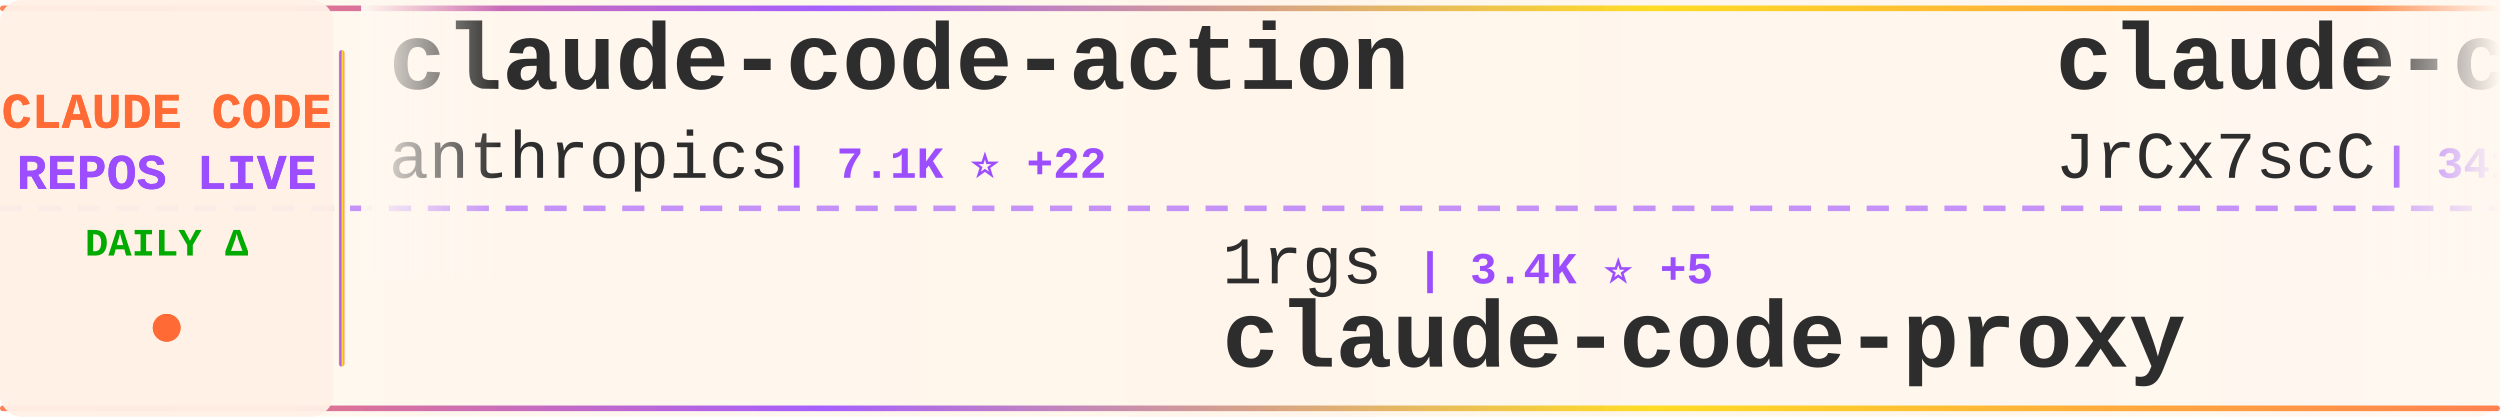
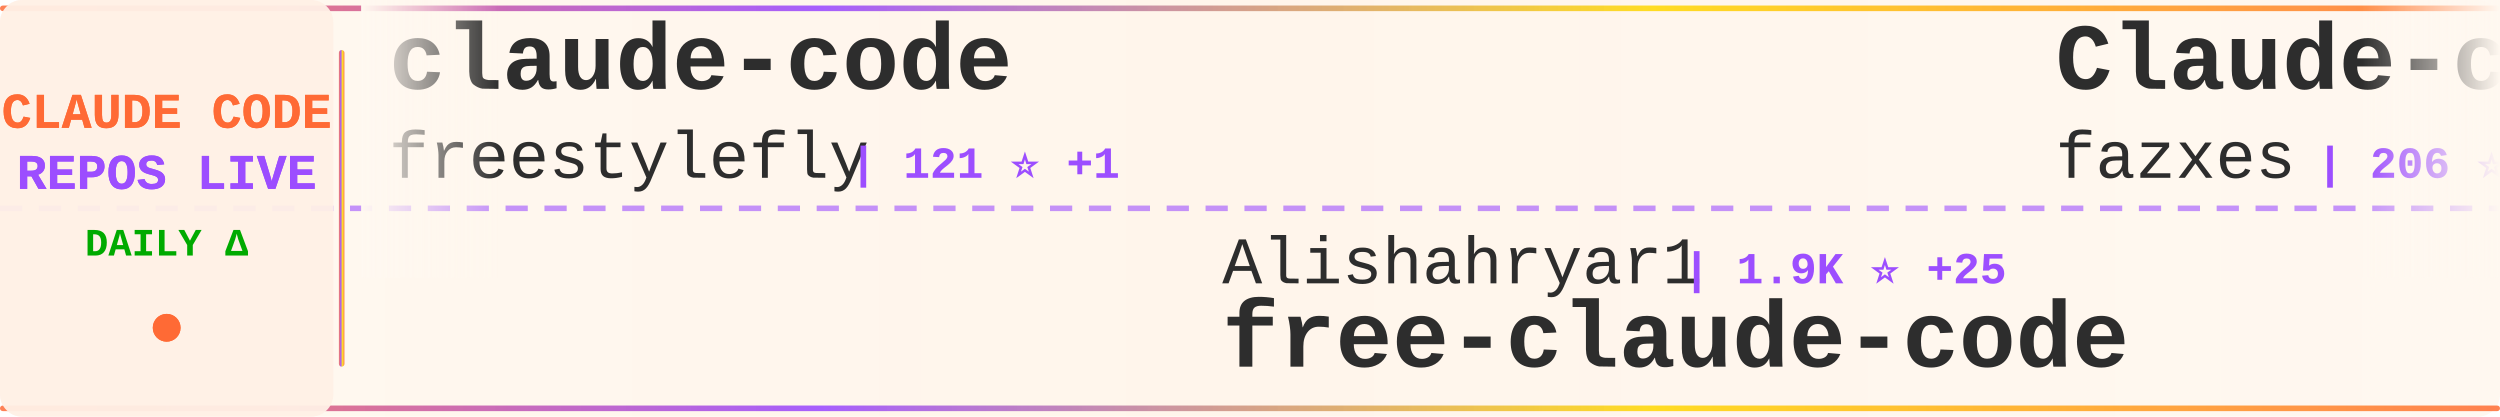
<svg xmlns="http://www.w3.org/2000/svg" width="900" height="150">
  <defs>
    <linearGradient id="tickerBg" x1="0%" y1="0%" x2="100%" y2="0%">
      <stop offset="0%" style="stop-color:#fff8f0;stop-opacity:0.98" />
      <stop offset="50%" style="stop-color:#fff5eb;stop-opacity:1" />
      <stop offset="100%" style="stop-color:#fff8f0;stop-opacity:0.98" />
    </linearGradient>
    <linearGradient id="borderGrad" x1="0%" y1="0%" x2="100%" y2="0%">
      <stop offset="0%" style="stop-color:#FF6B35;stop-opacity:0.85">
        <animate attributeName="stop-opacity" values="0.85;1;0.85" dur="2s" repeatCount="indefinite" />
      </stop>
      <stop offset="33%" style="stop-color:#9C4EFF;stop-opacity:0.9">
        <animate attributeName="stop-opacity" values="0.9;1;0.9" dur="2.2s" repeatCount="indefinite" />
      </stop>
      <stop offset="66%" style="stop-color:#FFD700;stop-opacity:0.85">
        <animate attributeName="stop-opacity" values="0.85;1;0.85" dur="1.8s" repeatCount="indefinite" />
      </stop>
      <stop offset="100%" style="stop-color:#FF6B35;stop-opacity:0.85">
        <animate attributeName="stop-opacity" values="0.85;1;0.85" dur="2s" repeatCount="indefinite" />
      </stop>
    </linearGradient>
    <filter id="textGlow">
      <feGaussianBlur stdDeviation="0.15" result="coloredBlur" />
      <feMerge>
        <feMergeNode in="coloredBlur" />
        <feMergeNode in="SourceGraphic" />
      </feMerge>
    </filter>
    <filter id="metricGlow">
      <feGaussianBlur stdDeviation="0.2" result="coloredBlur" />
      <feMerge>
        <feMergeNode in="coloredBlur" />
        <feMergeNode in="SourceGraphic" />
      </feMerge>
    </filter>
    <linearGradient id="leftFade" x1="0%" y1="0%" x2="100%" y2="0%">
      <stop offset="0%" style="stop-color:#fff8f0;stop-opacity:1" />
      <stop offset="100%" style="stop-color:#fff8f0;stop-opacity:0" />
    </linearGradient>
    <linearGradient id="rightFade" x1="0%" y1="0%" x2="100%" y2="0%">
      <stop offset="0%" style="stop-color:#fff8f0;stop-opacity:0" />
      <stop offset="100%" style="stop-color:#fff8f0;stop-opacity:1" />
    </linearGradient>
  </defs>
  <rect width="900" height="150" fill="url(#tickerBg)" rx="8" />
  <rect x="0" y="2" width="900" height="2" fill="url(#borderGrad)" rx="1" />
  <rect x="0" y="146" width="900" height="2" fill="url(#borderGrad)" rx="1" />
  <line x1="0" y1="75" x2="900" y2="75" stroke="#9C4EFF" stroke-width="2" stroke-dasharray="8 6" opacity="0.6" />
  <rect x="0" y="0" width="120" height="150" fill="#fff0e6" opacity="0.95" rx="8" />
  <text x="60" y="46" font-family="'Courier New', monospace" font-size="18" font-weight="bold" fill="#FF6B35" text-anchor="middle" filter="url(#textGlow)">
    CLAUDE CODE
  </text>
  <text x="60" y="68" font-family="'Courier New', monospace" font-size="18" font-weight="bold" fill="#9C4EFF" text-anchor="middle" filter="url(#textGlow)">
    REPOS LIVE
  </text>
  <text x="60" y="92" font-family="'Courier New', monospace" font-size="14" font-weight="bold" fill="#00aa00" text-anchor="middle">
    DAILY Δ
  </text>
  <circle cx="60" cy="118" r="5" fill="#FF6B35" filter="url(#metricGlow)">
    <animate attributeName="r" values="4;6;4" dur="1.5s" repeatCount="indefinite" />
    <animate attributeName="opacity" values="0.6;1;0.6" dur="1.5s" repeatCount="indefinite" />
  </circle>
  <rect x="122" y="18" width="2" height="114" fill="url(#borderGrad)" rx="1" />
  <clipPath id="tickerClip">
    <rect x="130" y="0" width="770" height="150" />
  </clipPath>
  <g clip-path="url(#tickerClip)">
    <g id="tickerItems">
      <animateTransform attributeName="transform" attributeType="XML" type="translate" from="0 0" to="-3000 0" dur="54s" repeatCount="indefinite" />
      <g transform="translate(0, 0)">
-         <text x="140" y="32" font-family="'Courier New', monospace" font-size="34" font-weight="bold" fill="#2d2d2d">claude-code-action</text>
-         <text x="140" y="64" font-family="'Courier New', monospace" font-size="24" font-weight="normal" fill="#2d2d2d" opacity="1.0">anthropics</text>
-         <text x="282" y="64" font-family="'Courier New', monospace" font-size="16" font-weight="bold" fill="#9C4EFF"> | 7.1K ⭐ +22</text>
+         <text x="140" y="32" font-family="'Courier New', monospace" font-size="34" font-weight="bold" fill="#2d2d2d">claude-code</text>
+         <text x="140" y="64" font-family="'Courier New', monospace" font-size="24" font-weight="normal" fill="#2d2d2d" opacity="1.0">freestylefly</text>
+         <text x="306" y="64" font-family="'Courier New', monospace" font-size="16" font-weight="bold" fill="#9C4EFF"> | 121 ⭐ +1</text>
      </g>
      <g transform="translate(300, 0)">
-         <text x="140" y="102" font-family="'Courier New', monospace" font-size="24" font-weight="normal" fill="#2d2d2d" opacity="1.0">1rgs</text>
-         <text x="210" y="102" font-family="'Courier New', monospace" font-size="16" font-weight="bold" fill="#9C4EFF"> | 3.4K ⭐ +5</text>
-         <text x="140" y="132" font-family="'Courier New', monospace" font-size="34" font-weight="bold" fill="#2d2d2d">claude-code-proxy</text>
+         <text x="140" y="102" font-family="'Courier New', monospace" font-size="24" font-weight="normal" fill="#2d2d2d" opacity="1.0">Alishahryar1</text>
+         <text x="306" y="102" font-family="'Courier New', monospace" font-size="16" font-weight="bold" fill="#9C4EFF"> | 1.9K ⭐ +25</text>
+         <text x="140" y="132" font-family="'Courier New', monospace" font-size="34" font-weight="bold" fill="#2d2d2d">free-claude-code</text>
      </g>
      <g transform="translate(600, 0)">
-         <text x="140" y="32" font-family="'Courier New', monospace" font-size="34" font-weight="bold" fill="#2d2d2d">claude-code-source</text>
-         <text x="140" y="64" font-family="'Courier New', monospace" font-size="24" font-weight="normal" fill="#2d2d2d" opacity="1.0">JrCx7scC</text>
-         <text x="258" y="64" font-family="'Courier New', monospace" font-size="16" font-weight="bold" fill="#9C4EFF"> | 341 ⭐ +2</text>
+         <text x="140" y="32" font-family="'Courier New', monospace" font-size="34" font-weight="bold" fill="#2d2d2d">Claude-code</text>
+         <text x="140" y="64" font-family="'Courier New', monospace" font-size="24" font-weight="normal" fill="#2d2d2d" opacity="1.0">fazxes</text>
+         <text x="234" y="64" font-family="'Courier New', monospace" font-size="16" font-weight="bold" fill="#9C4EFF"> | 206 ⭐</text>
      </g>
      <g transform="translate(900, 0)">
-         <text x="140" y="102" font-family="'Courier New', monospace" font-size="24" font-weight="normal" fill="#2d2d2d" opacity="1.0">shanraisshan</text>
-         <text x="306" y="102" font-family="'Courier New', monospace" font-size="16" font-weight="bold" fill="#9C4EFF"> | 45.1K ⭐ +1.1K</text>
-         <text x="140" y="132" font-family="'Courier New', monospace" font-size="34" font-weight="bold" fill="#2d2d2d">claude-code-best-practic...</text>
+         <text x="140" y="102" font-family="'Courier New', monospace" font-size="24" font-weight="normal" fill="#2d2d2d" opacity="1.0">chauncygu</text>
+         <text x="270" y="102" font-family="'Courier New', monospace" font-size="16" font-weight="bold" fill="#9C4EFF"> | 2.1K ⭐ +17</text>
+         <text x="140" y="132" font-family="'Courier New', monospace" font-size="34" font-weight="bold" fill="#2d2d2d">collection-claude-code-s...</text>
      </g>
      <g transform="translate(1200, 0)">
-         <text x="140" y="32" font-family="'Courier New', monospace" font-size="34" font-weight="bold" fill="#2d2d2d">Claude-Code</text>
-         <text x="140" y="64" font-family="'Courier New', monospace" font-size="24" font-weight="normal" fill="#2d2d2d" opacity="1.0">pengchengneo</text>
-         <text x="306" y="64" font-family="'Courier New', monospace" font-size="16" font-weight="bold" fill="#9C4EFF"> | 1.2K ⭐ +5</text>
+         <text x="140" y="32" font-family="'Courier New', monospace" font-size="34" font-weight="bold" fill="#2d2d2d">claude-code-prompts</text>
+         <text x="140" y="64" font-family="'Courier New', monospace" font-size="24" font-weight="normal" fill="#2d2d2d" opacity="1.0">repowise-dev</text>
+         <text x="306" y="64" font-family="'Courier New', monospace" font-size="16" font-weight="bold" fill="#9C4EFF"> | 938 ⭐ +1</text>
      </g>
      <g transform="translate(1500, 0)">
-         <text x="140" y="102" font-family="'Courier New', monospace" font-size="24" font-weight="normal" fill="#2d2d2d" opacity="1.0">ykdojo</text>
-         <text x="234" y="102" font-family="'Courier New', monospace" font-size="16" font-weight="bold" fill="#9C4EFF"> | 7.7K ⭐ +29</text>
-         <text x="140" y="132" font-family="'Courier New', monospace" font-size="34" font-weight="bold" fill="#2d2d2d">claude-code-tips</text>
+         <text x="140" y="102" font-family="'Courier New', monospace" font-size="24" font-weight="normal" fill="#2d2d2d" opacity="1.0">zstmfhy</text>
+         <text x="246" y="102" font-family="'Courier New', monospace" font-size="16" font-weight="bold" fill="#9C4EFF"> | 192 ⭐</text>
+         <text x="140" y="132" font-family="'Courier New', monospace" font-size="34" font-weight="bold" fill="#2d2d2d">Claude-code</text>
      </g>
      <g transform="translate(1800, 0)">
-         <text x="140" y="32" font-family="'Courier New', monospace" font-size="34" font-weight="bold" fill="#2d2d2d">oh-my-claudecode</text>
-         <text x="140" y="64" font-family="'Courier New', monospace" font-size="24" font-weight="normal" fill="#2d2d2d" opacity="1.0">Yeachan-Heo</text>
-         <text x="294" y="64" font-family="'Courier New', monospace" font-size="16" font-weight="bold" fill="#9C4EFF"> | 29.2K ⭐ +319</text>
+         <text x="140" y="32" font-family="'Courier New', monospace" font-size="34" font-weight="bold" fill="#2d2d2d">claude-code</text>
+         <text x="140" y="64" font-family="'Courier New', monospace" font-size="24" font-weight="normal" fill="#2d2d2d" opacity="1.0">isboyjc</text>
+         <text x="246" y="64" font-family="'Courier New', monospace" font-size="16" font-weight="bold" fill="#9C4EFF"> | 148 ⭐</text>
      </g>
      <g transform="translate(2100, 0)">
-         <text x="140" y="102" font-family="'Courier New', monospace" font-size="24" font-weight="normal" fill="#2d2d2d" opacity="1.0">frankbria</text>
-         <text x="270" y="102" font-family="'Courier New', monospace" font-size="16" font-weight="bold" fill="#9C4EFF"> | 8.7K ⭐ +20</text>
-         <text x="140" y="132" font-family="'Courier New', monospace" font-size="34" font-weight="bold" fill="#2d2d2d">ralph-claude-code</text>
+         <text x="140" y="102" font-family="'Courier New', monospace" font-size="24" font-weight="normal" fill="#2d2d2d" opacity="1.0">alirezarezvani</text>
+         <text x="330" y="102" font-family="'Courier New', monospace" font-size="16" font-weight="bold" fill="#9C4EFF"> | 11.3K ⭐ +148</text>
+         <text x="140" y="132" font-family="'Courier New', monospace" font-size="34" font-weight="bold" fill="#2d2d2d">claude-skills</text>
      </g>
      <g transform="translate(2400, 0)">
-         <text x="140" y="32" font-family="'Courier New', monospace" font-size="34" font-weight="bold" fill="#2d2d2d">free-claude-code</text>
-         <text x="140" y="64" font-family="'Courier New', monospace" font-size="24" font-weight="normal" fill="#2d2d2d" opacity="1.0">Alishahryar1</text>
-         <text x="306" y="64" font-family="'Courier New', monospace" font-size="16" font-weight="bold" fill="#9C4EFF"> | 1.9K ⭐ +19</text>
+         <text x="140" y="32" font-family="'Courier New', monospace" font-size="34" font-weight="bold" fill="#2d2d2d">claude-code-source</text>
+         <text x="140" y="64" font-family="'Courier New', monospace" font-size="24" font-weight="normal" fill="#2d2d2d" opacity="1.0">hangsman</text>
+         <text x="258" y="64" font-family="'Courier New', monospace" font-size="16" font-weight="bold" fill="#9C4EFF"> | 754 ⭐ +2</text>
      </g>
      <g transform="translate(2700, 0)">
-         <text x="140" y="102" font-family="'Courier New', monospace" font-size="24" font-weight="normal" fill="#2d2d2d" opacity="1.0">davila7</text>
-         <text x="246" y="102" font-family="'Courier New', monospace" font-size="16" font-weight="bold" fill="#9C4EFF"> | 24.6K ⭐ +33</text>
-         <text x="140" y="132" font-family="'Courier New', monospace" font-size="34" font-weight="bold" fill="#2d2d2d">claude-code-templates</text>
+         <text x="140" y="102" font-family="'Courier New', monospace" font-size="24" font-weight="normal" fill="#2d2d2d" opacity="1.0">andrew-kramer-inno</text>
+         <text x="378" y="102" font-family="'Courier New', monospace" font-size="16" font-weight="bold" fill="#9C4EFF"> | 568 ⭐ +1</text>
+         <text x="140" y="132" font-family="'Courier New', monospace" font-size="34" font-weight="bold" fill="#2d2d2d">claude-code-source-build</text>
      </g>
      <g transform="translate(3000, 0)">
-         <text x="140" y="32" font-family="'Courier New', monospace" font-size="34" font-weight="bold" fill="#2d2d2d">claude-code-action</text>
-         <text x="140" y="64" font-family="'Courier New', monospace" font-size="24" font-weight="normal" fill="#2d2d2d" opacity="1.0">anthropics</text>
-         <text x="282" y="64" font-family="'Courier New', monospace" font-size="16" font-weight="bold" fill="#9C4EFF"> | 7.1K ⭐ +22</text>
+         <text x="140" y="32" font-family="'Courier New', monospace" font-size="34" font-weight="bold" fill="#2d2d2d">claude-code</text>
+         <text x="140" y="64" font-family="'Courier New', monospace" font-size="24" font-weight="normal" fill="#2d2d2d" opacity="1.0">freestylefly</text>
+         <text x="306" y="64" font-family="'Courier New', monospace" font-size="16" font-weight="bold" fill="#9C4EFF"> | 121 ⭐ +1</text>
      </g>
      <g transform="translate(3300, 0)">
-         <text x="140" y="102" font-family="'Courier New', monospace" font-size="24" font-weight="normal" fill="#2d2d2d" opacity="1.0">1rgs</text>
-         <text x="210" y="102" font-family="'Courier New', monospace" font-size="16" font-weight="bold" fill="#9C4EFF"> | 3.4K ⭐ +5</text>
-         <text x="140" y="132" font-family="'Courier New', monospace" font-size="34" font-weight="bold" fill="#2d2d2d">claude-code-proxy</text>
+         <text x="140" y="102" font-family="'Courier New', monospace" font-size="24" font-weight="normal" fill="#2d2d2d" opacity="1.0">Alishahryar1</text>
+         <text x="306" y="102" font-family="'Courier New', monospace" font-size="16" font-weight="bold" fill="#9C4EFF"> | 1.9K ⭐ +25</text>
+         <text x="140" y="132" font-family="'Courier New', monospace" font-size="34" font-weight="bold" fill="#2d2d2d">free-claude-code</text>
      </g>
      <g transform="translate(3600, 0)">
-         <text x="140" y="32" font-family="'Courier New', monospace" font-size="34" font-weight="bold" fill="#2d2d2d">claude-code-source</text>
-         <text x="140" y="64" font-family="'Courier New', monospace" font-size="24" font-weight="normal" fill="#2d2d2d" opacity="1.0">JrCx7scC</text>
-         <text x="258" y="64" font-family="'Courier New', monospace" font-size="16" font-weight="bold" fill="#9C4EFF"> | 341 ⭐ +2</text>
+         <text x="140" y="32" font-family="'Courier New', monospace" font-size="34" font-weight="bold" fill="#2d2d2d">Claude-code</text>
+         <text x="140" y="64" font-family="'Courier New', monospace" font-size="24" font-weight="normal" fill="#2d2d2d" opacity="1.0">fazxes</text>
+         <text x="234" y="64" font-family="'Courier New', monospace" font-size="16" font-weight="bold" fill="#9C4EFF"> | 206 ⭐</text>
      </g>
      <g transform="translate(3900, 0)">
-         <text x="140" y="102" font-family="'Courier New', monospace" font-size="24" font-weight="normal" fill="#2d2d2d" opacity="1.0">shanraisshan</text>
-         <text x="306" y="102" font-family="'Courier New', monospace" font-size="16" font-weight="bold" fill="#9C4EFF"> | 45.1K ⭐ +1.1K</text>
-         <text x="140" y="132" font-family="'Courier New', monospace" font-size="34" font-weight="bold" fill="#2d2d2d">claude-code-best-practic...</text>
+         <text x="140" y="102" font-family="'Courier New', monospace" font-size="24" font-weight="normal" fill="#2d2d2d" opacity="1.0">chauncygu</text>
+         <text x="270" y="102" font-family="'Courier New', monospace" font-size="16" font-weight="bold" fill="#9C4EFF"> | 2.1K ⭐ +17</text>
+         <text x="140" y="132" font-family="'Courier New', monospace" font-size="34" font-weight="bold" fill="#2d2d2d">collection-claude-code-s...</text>
      </g>
    </g>
  </g>
  <rect x="130" y="0" width="50" height="100" fill="url(#leftFade)" />
  <rect x="850" y="0" width="50" height="100" fill="url(#rightFade)" />
</svg>
